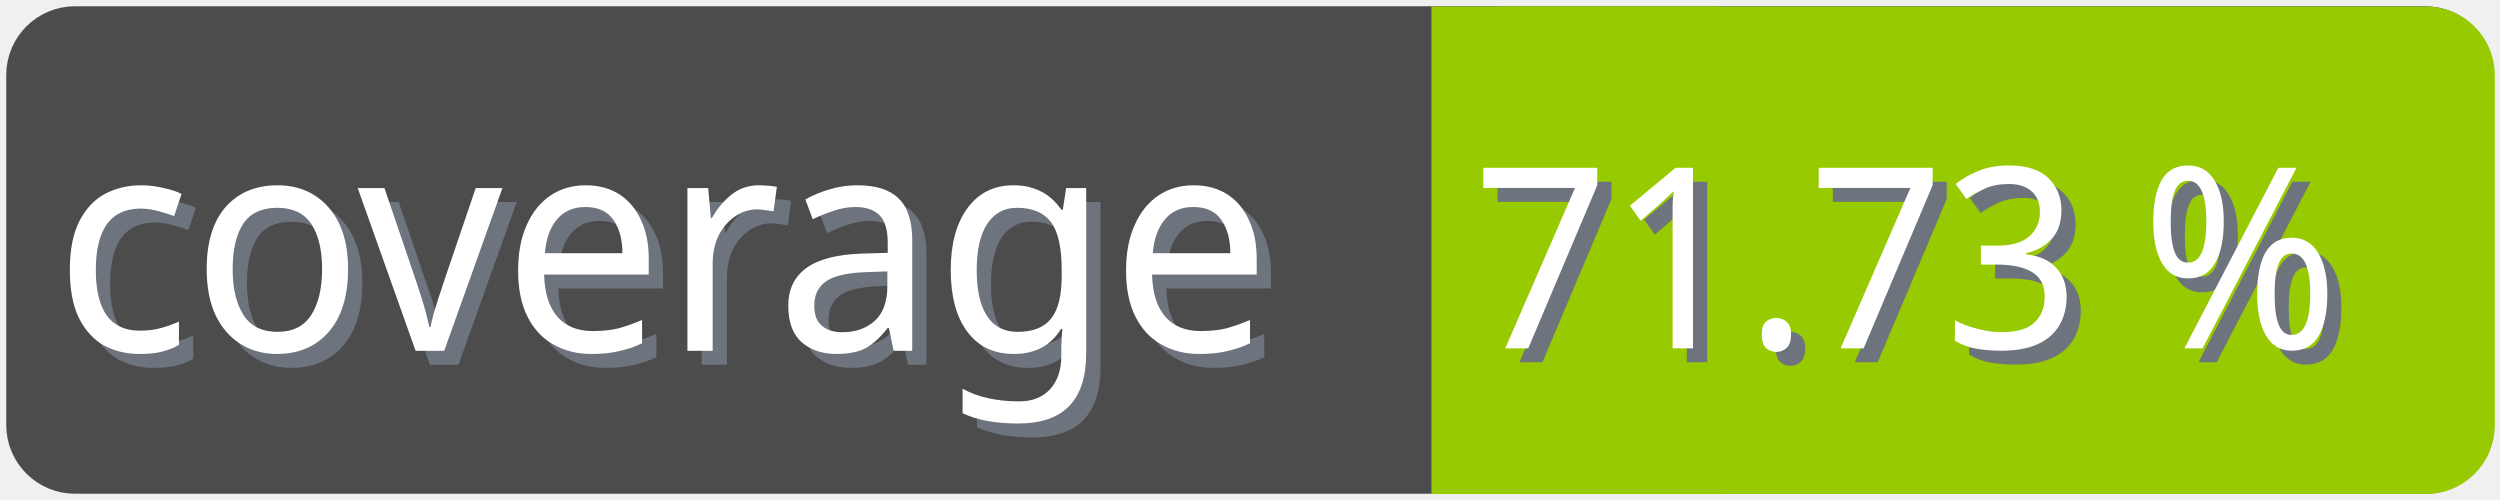
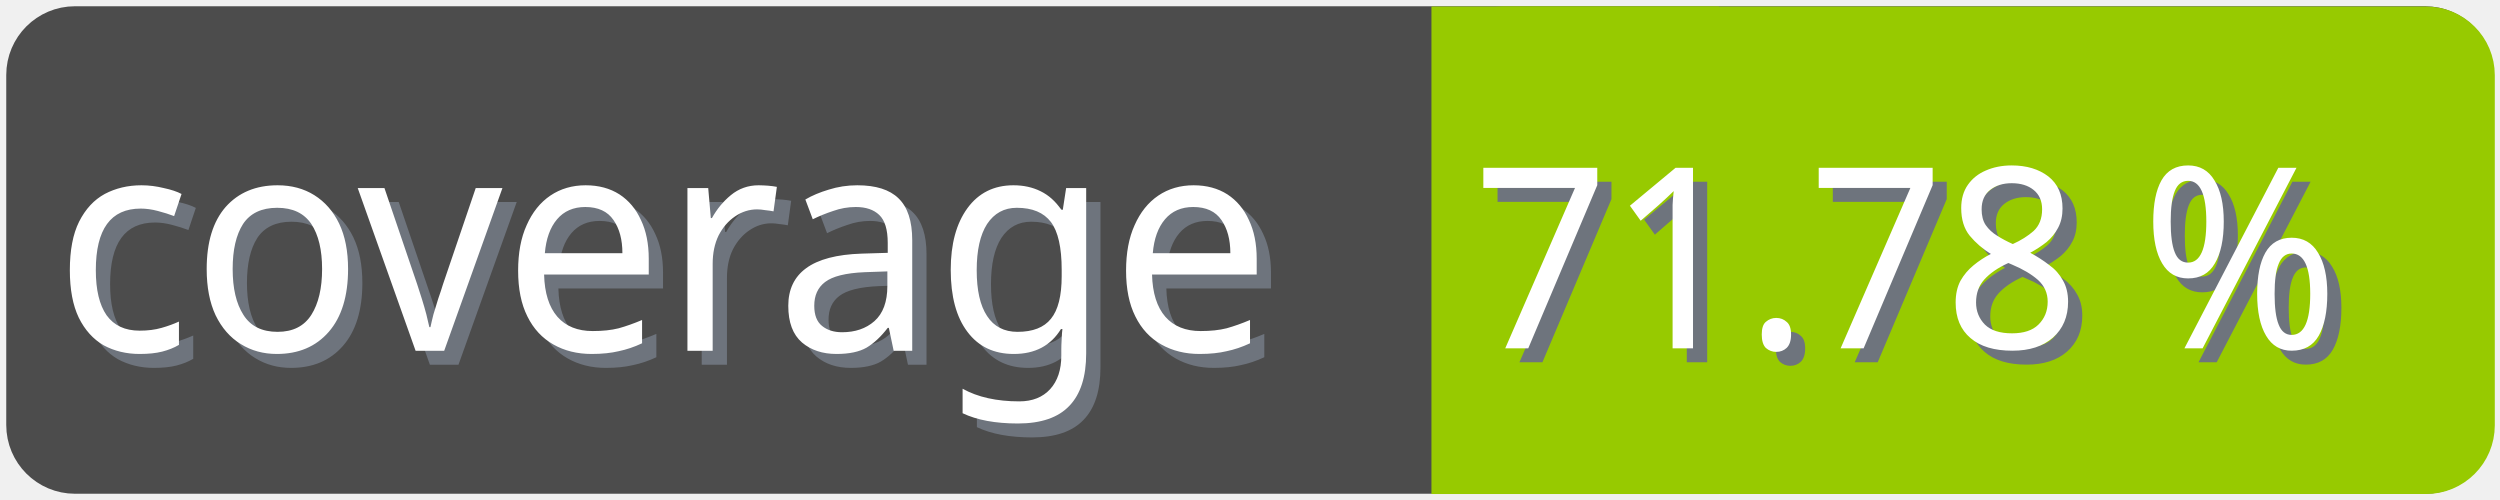
<svg xmlns="http://www.w3.org/2000/svg" width="100" height="20">
  <g>
    <rect fill="none" id="canvas_background" height="22" width="102" y="-1" x="-1" />
  </g>
  <g>
    <rect rx="2" id="svg_1" height="18" width="98" y="1" x="1" stroke-width="1.5" stroke="#4c4c4c" fill="#4c4c4c" />
    <text transform="matrix(0.95, 0, 0, 1.01133, 0.0809801, -0.0237383)" font-weight="normal" xml:space="preserve" text-anchor="start" font-family="'Trebuchet MS', Gadget, sans-serif" font-size="12" id="svg_8" y="14.45" x="2.8" stroke-width="0" stroke="#4c4c4c" fill="#6e747d">coverage</text>
    <text transform="matrix(0.95, 0, 0, 1.01133, 0.0809801, -0.0237383)" font-weight="normal" xml:space="preserve" text-anchor="start" font-family="'Trebuchet MS', Gadget, sans-serif" font-size="12" id="svg_3" y="13.9" x="2.2" stroke-width="0" stroke="#4c4c4c" fill="#ffffff">coverage</text>
    <rect rx="2" id="svg_5" height="18" width="40.905" y="1.011" x="58.137" stroke-width="1.5" stroke="#97ca00" fill="#97ca00" />
    <rect id="svg_7" height="18" width="10" y="1.011" x="58.008" stroke-width="1.5" stroke="#97ca00" fill="#97ca00" />
-     <text transform="matrix(0.95, 0, 0, 1.01133, 0.0809801, -0.0237383)" font-weight="normal" xml:space="preserve" text-anchor="end" font-family="'Trebuchet MS', Gadget, sans-serif" font-size="10" id="svg_10" y="14.35" x="99" stroke-width="0" stroke="#4c4c4c" fill="#6e747d">71.73 %</text>
-     <text transform="matrix(0.95, 0, 0, 1.01133, 0.0809801, -0.0237383)" font-weight="normal" xml:space="preserve" text-anchor="end" font-family="'Trebuchet MS', Gadget, sans-serif" font-size="10" id="svg_9" y="13.8" x="98.4" stroke-width="0" stroke="#4c4c4c" fill="#ffffff">71.73 %</text>
+     <text transform="matrix(0.95, 0, 0, 1.01133, 0.0809801, -0.0237383)" font-weight="normal" xml:space="preserve" text-anchor="end" font-family="'Trebuchet MS', Gadget, sans-serif" font-size="10" id="svg_10" y="14.35" x="99" stroke-width="0" stroke="#4c4c4c" fill="#6e747d">71.78 %</text>
+     <text transform="matrix(0.95, 0, 0, 1.01133, 0.0809801, -0.0237383)" font-weight="normal" xml:space="preserve" text-anchor="end" font-family="'Trebuchet MS', Gadget, sans-serif" font-size="10" id="svg_9" y="13.8" x="98.4" stroke-width="0" stroke="#4c4c4c" fill="#ffffff">71.78 %</text>
  </g>
</svg>
